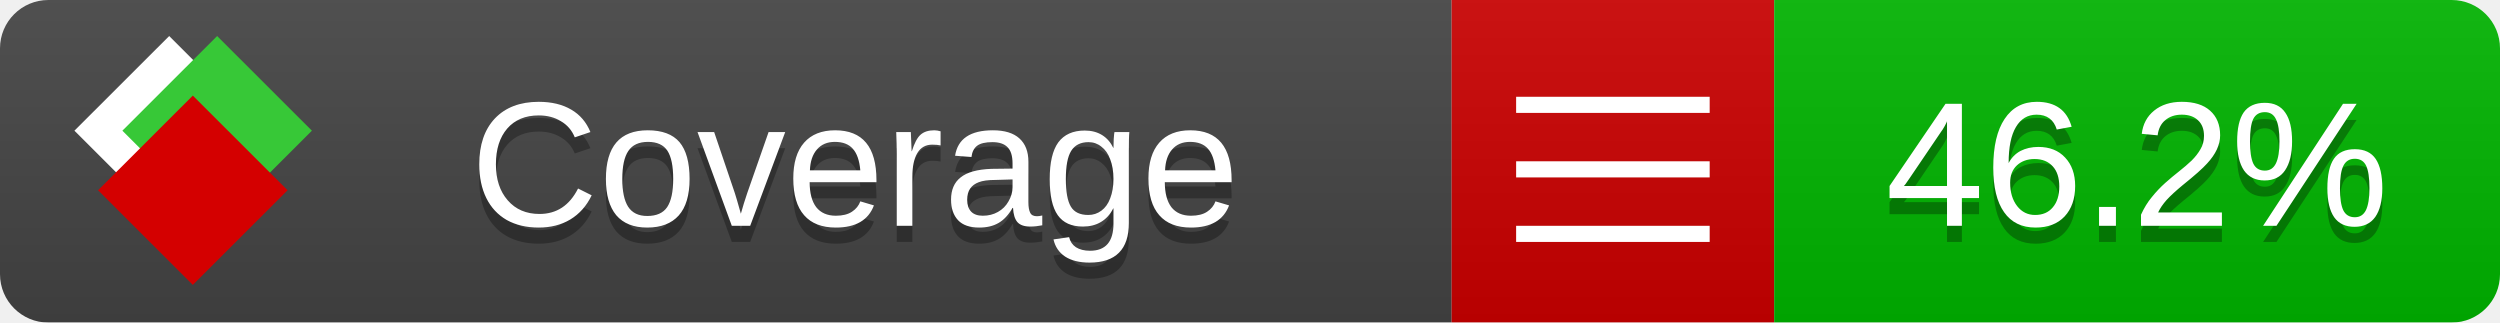
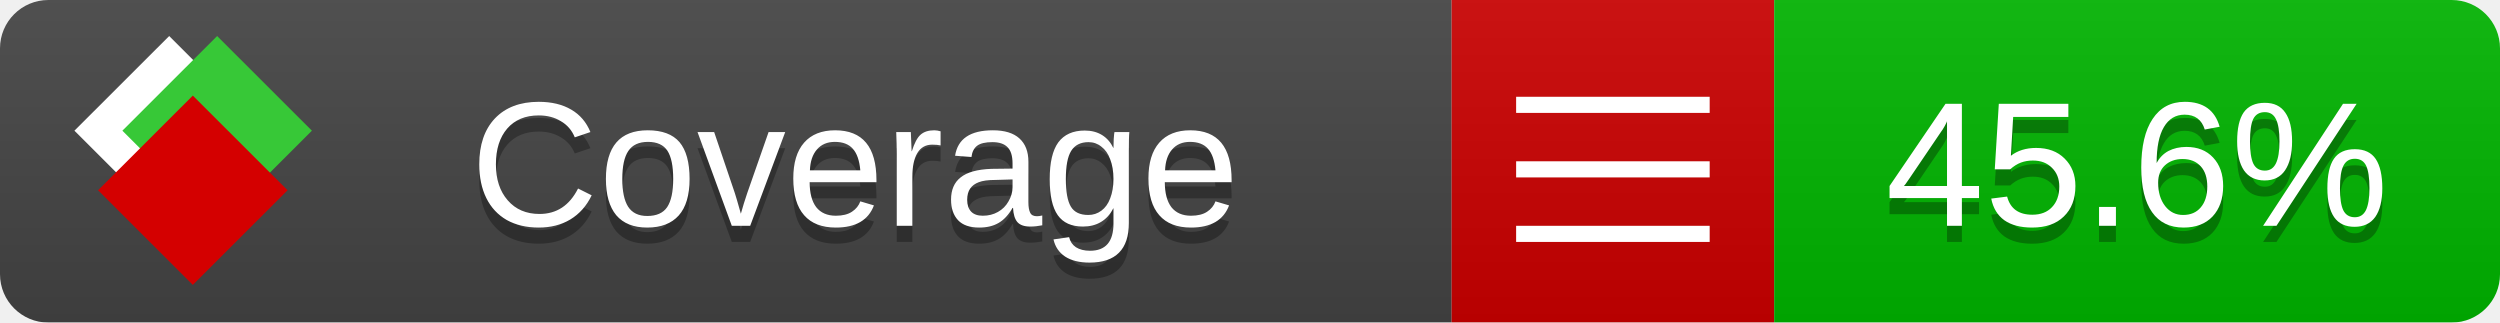
<svg xmlns="http://www.w3.org/2000/svg" xmlns:xlink="http://www.w3.org/1999/xlink" width="155" height="20">
  <style type="text/css">
          
            @keyframes fade1 {
                0% { visibility: visible; opacity: 1; }
               23% { visibility: visible; opacity: 1; }
               25% { visibility: hidden; opacity: 0; }
               48% { visibility: hidden; opacity: 0; }
               50% { visibility: hidden; opacity: 0; }
               73% { visibility: hidden; opacity: 0; }
               75% { visibility: hidden; opacity: 0; }
               98% { visibility: hidden; opacity: 0; }
              100% { visibility: visible; opacity: 1; }
            }
            @keyframes fade2 {
                0% { visibility: hidden; opacity: 0; }
               23% { visibility: hidden; opacity: 0; }
               25% { visibility: visible; opacity: 1; }
               48% { visibility: visible; opacity: 1; }
               50% { visibility: hidden; opacity: 0; }
               73% { visibility: hidden; opacity: 0; }
               75% { visibility: hidden; opacity: 0; }
               98% { visibility: hidden; opacity: 0; }
              100% { visibility: hidden; opacity: 0; }
            }
            @keyframes fade3 {
                0% { visibility: hidden; opacity: 0; }
               23% { visibility: hidden; opacity: 0; }
               25% { visibility: hidden; opacity: 0; }
               48% { visibility: hidden; opacity: 0; }
               50% { visibility: visible; opacity: 1; }
               73% { visibility: visible; opacity: 1; }
               75% { visibility: hidden; opacity: 0; }
               98% { visibility: hidden; opacity: 0; }
              100% { visibility: hidden; opacity: 0; }
            }
            @keyframes fade4 {
                0% { visibility: hidden; opacity: 0; }
               23% { visibility: hidden; opacity: 0; }
               25% { visibility: hidden; opacity: 0; }
               48% { visibility: hidden; opacity: 0; }
               50% { visibility: hidden; opacity: 0; }
               73% { visibility: hidden; opacity: 0; }
               75% { visibility: visible; opacity: 1; }
               98% { visibility: visible; opacity: 1; }
              100% { visibility: hidden; opacity: 0; }
            }
            .linecoverage {
                animation-duration: 15s;
                animation-name: fade1;
                animation-iteration-count: infinite;
            }
            .branchcoverage {
                animation-duration: 15s;
                animation-name: fade2;
                animation-iteration-count: infinite;
            }
            .methodcoverage {
                animation-duration: 15s;
                animation-name: fade3;
                animation-iteration-count: infinite;
            }
            .fullmethodcoverage {
                animation-duration: 15s;
                animation-name: fade4;
                animation-iteration-count: infinite;
            }
          
    </style>
  <defs>
    <linearGradient id="gradient" x2="0" y2="100%">
      <stop offset="0" stop-color="#bbb" stop-opacity=".1" />
      <stop offset="1" stop-opacity=".1" />
    </linearGradient>
    <linearGradient id="c">
      <stop offset="0" stop-color="#d40000" />
      <stop offset="1" stop-color="#ff2a2a" />
    </linearGradient>
    <linearGradient id="a">
      <stop offset="0" stop-color="#e0e0de" />
      <stop offset="1" stop-color="#fff" />
    </linearGradient>
    <linearGradient id="b">
      <stop offset="0" stop-color="#37c837" />
      <stop offset="1" stop-color="#217821" />
    </linearGradient>
    <linearGradient xlink:href="#a" id="e" x1="106.44" x2="69.96" y1="-11.96" y2="-46.84" gradientTransform="matrix(-.8426 -.00045 -.00045 -.8426 -94.27 -75.82)" gradientUnits="userSpaceOnUse" />
    <linearGradient xlink:href="#b" id="f" x1="56.19" x2="77.97" y1="-23.45" y2="10.62" gradientTransform="matrix(.8426 .00045 .00045 .8426 94.27 75.82)" gradientUnits="userSpaceOnUse" />
    <linearGradient xlink:href="#c" id="g" x1="79.98" x2="132.9" y1="10.79" y2="10.79" gradientTransform="matrix(.8426 .00045 .00045 .8426 94.27 75.82)" gradientUnits="userSpaceOnUse" />
    <mask id="mask">
      <rect width="155" height="20" rx="3" fill="#fff" />
    </mask>
    <g id="icon" transform="matrix(.04486 0 0 .04481 -.48 -.63)">
      <rect width="52.92" height="52.92" x="-109.72" y="-27.13" fill="url(#e)" transform="rotate(-135)" />
      <rect width="52.92" height="52.92" x="70.19" y="-39.18" fill="url(#f)" transform="rotate(45)" />
      <rect width="52.92" height="52.92" x="80.05" y="-15.74" fill="url(#g)" transform="rotate(45)" />
    </g>
  </defs>
  <g mask="url(#mask)">
    <rect x="0" y="0" width="90" height="20" fill="#444" />
    <rect x="90" y="0" width="20" height="20" fill="#c00" />
    <rect x="110" y="0" width="45" height="20" fill="#00B600" />
    <rect x="0" y="0" width="155" height="20" fill="url(#gradient)" />
  </g>
  <g>
    <path class="" stroke="#fff" d="M94 6.5 h12 M94 10.5 h12 M94 14.5 h12" />
  </g>
  <g fill="#fff" text-anchor="middle" font-family="Verdana,Arial,Geneva,sans-serif" font-size="11">
    <a xlink:href="https://github.com/danielpalme/ReportGenerator" target="_top">
      <use xlink:href="#icon" transform="translate(3,1) scale(3.5)" />
    </a>
    <text x="53" y="15" fill="#010101" fill-opacity=".3">Coverage</text>
    <text x="53" y="14" fill="#fff">Coverage</text>
-     <text class="" x="132.5" y="15" fill="#010101" fill-opacity=".3">46.2%</text>
-     <text class="" x="132.5" y="14">46.2%</text>
+     <text class="" x="132.5" y="15" fill="#010101" fill-opacity=".3">45.6%</text>
+     <text class="" x="132.5" y="14">45.6%</text>
  </g>
  <g>
    <rect class="" x="90" y="0" width="65" height="20" fill-opacity="0" />
  </g>
</svg>
